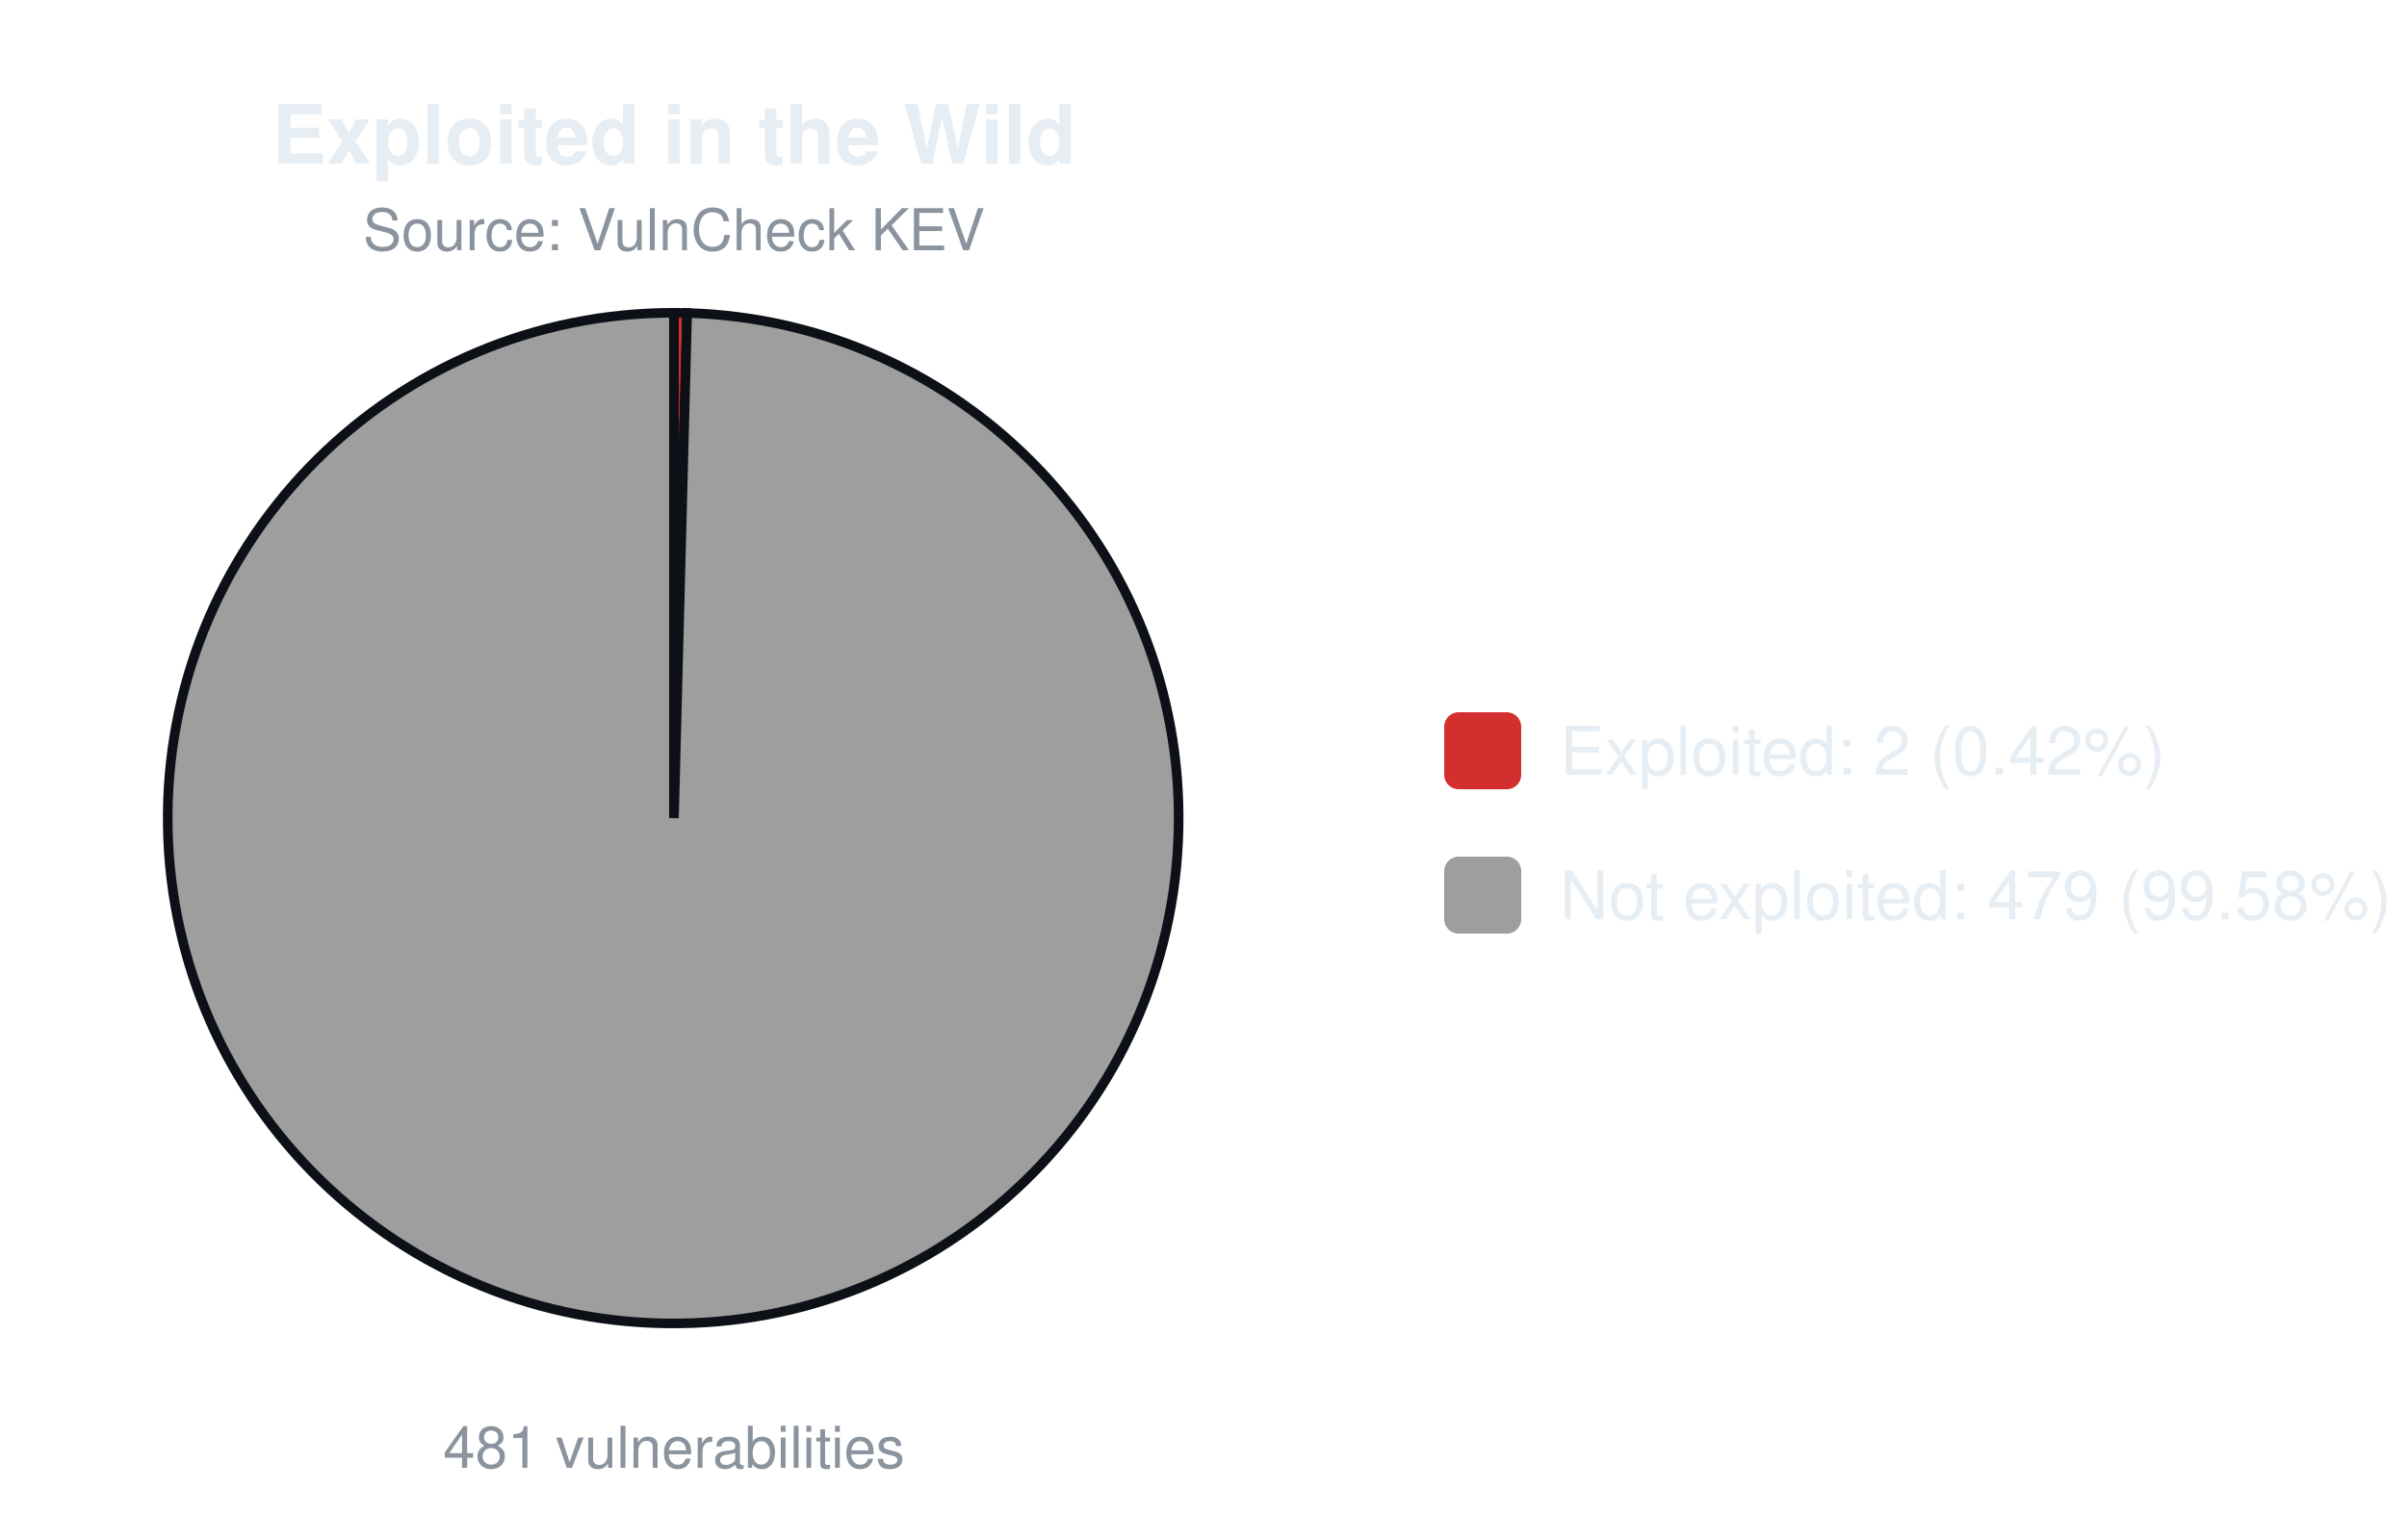
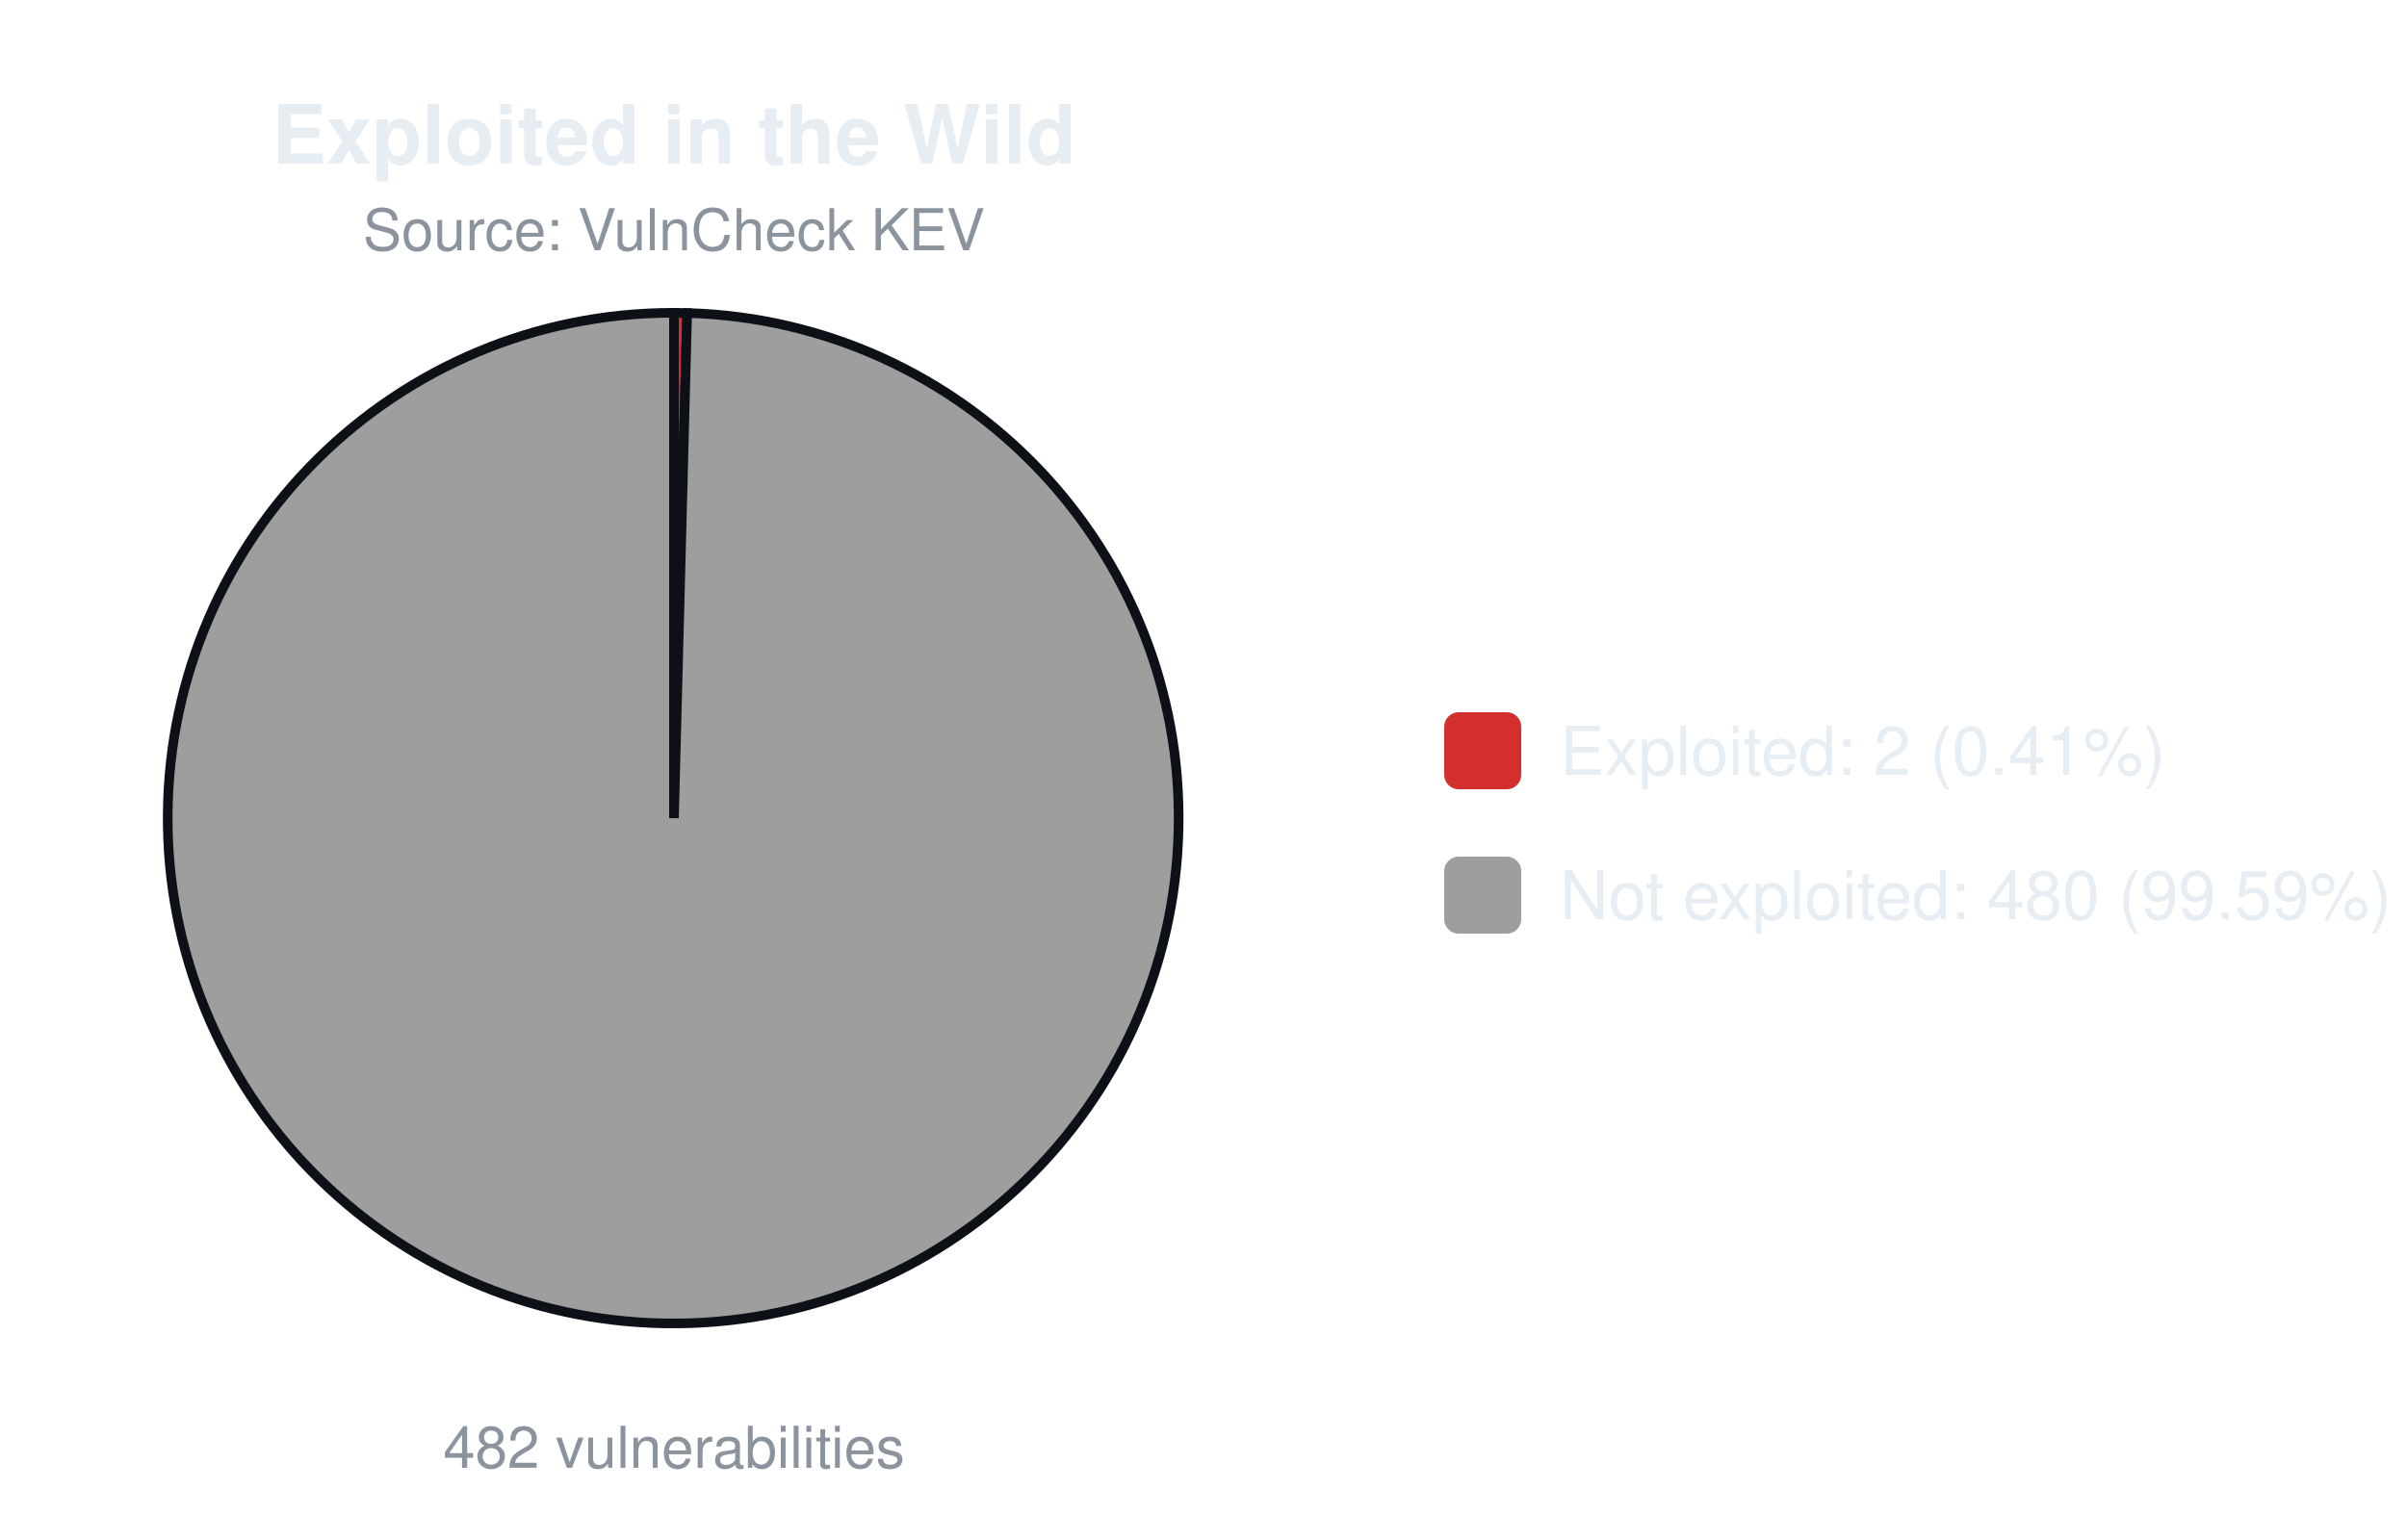
<svg xmlns="http://www.w3.org/2000/svg" width="500" height="320" viewBox="0 0 500 320" font-family="-apple-system,Segoe UI,Helvetica,Arial,sans-serif">
  <text x="140.0" y="34" font-size="17" font-weight="600" text-anchor="middle" fill="#e6edf3">Exploited in the Wild</text>
  <text x="140.0" y="52" font-size="12" text-anchor="middle" fill="#8b949e">Source: VulnCheck KEV</text>
  <path d="M140.00,170.00 L140.00,65.00 A105.0,105.0 0 0 1 142.74,65.04 Z" fill="#d32f2f" stroke="#0d1117" stroke-width="2" />
  <path d="M140.00,170.00 L142.74,65.04 A105.0,105.0 0 1 1 140.00,65.00 Z" fill="#9e9e9e" stroke="#0d1117" stroke-width="2" />
-   <text x="140.0" y="305" font-size="12" text-anchor="middle" fill="#8b949e">481 vulnerabilities</text>
+   <text x="140.0" y="305" font-size="12" text-anchor="middle" fill="#8b949e">482 vulnerabilities</text>
  <rect x="300.0" y="148.0" width="16" height="16" rx="3" fill="#d32f2f" />
-   <text x="324.0" y="161.0" font-size="14" fill="#e6edf3">Exploited: 2 (0.42%)</text>
+   <text x="324.0" y="161.0" font-size="14" fill="#e6edf3">Exploited: 2 (0.41%)</text>
  <rect x="300.0" y="178.0" width="16" height="16" rx="3" fill="#9e9e9e" />
-   <text x="324.0" y="191.0" font-size="14" fill="#e6edf3">Not exploited: 479 (99.58%)</text>
+   <text x="324.0" y="191.0" font-size="14" fill="#e6edf3">Not exploited: 480 (99.59%)</text>
</svg>
